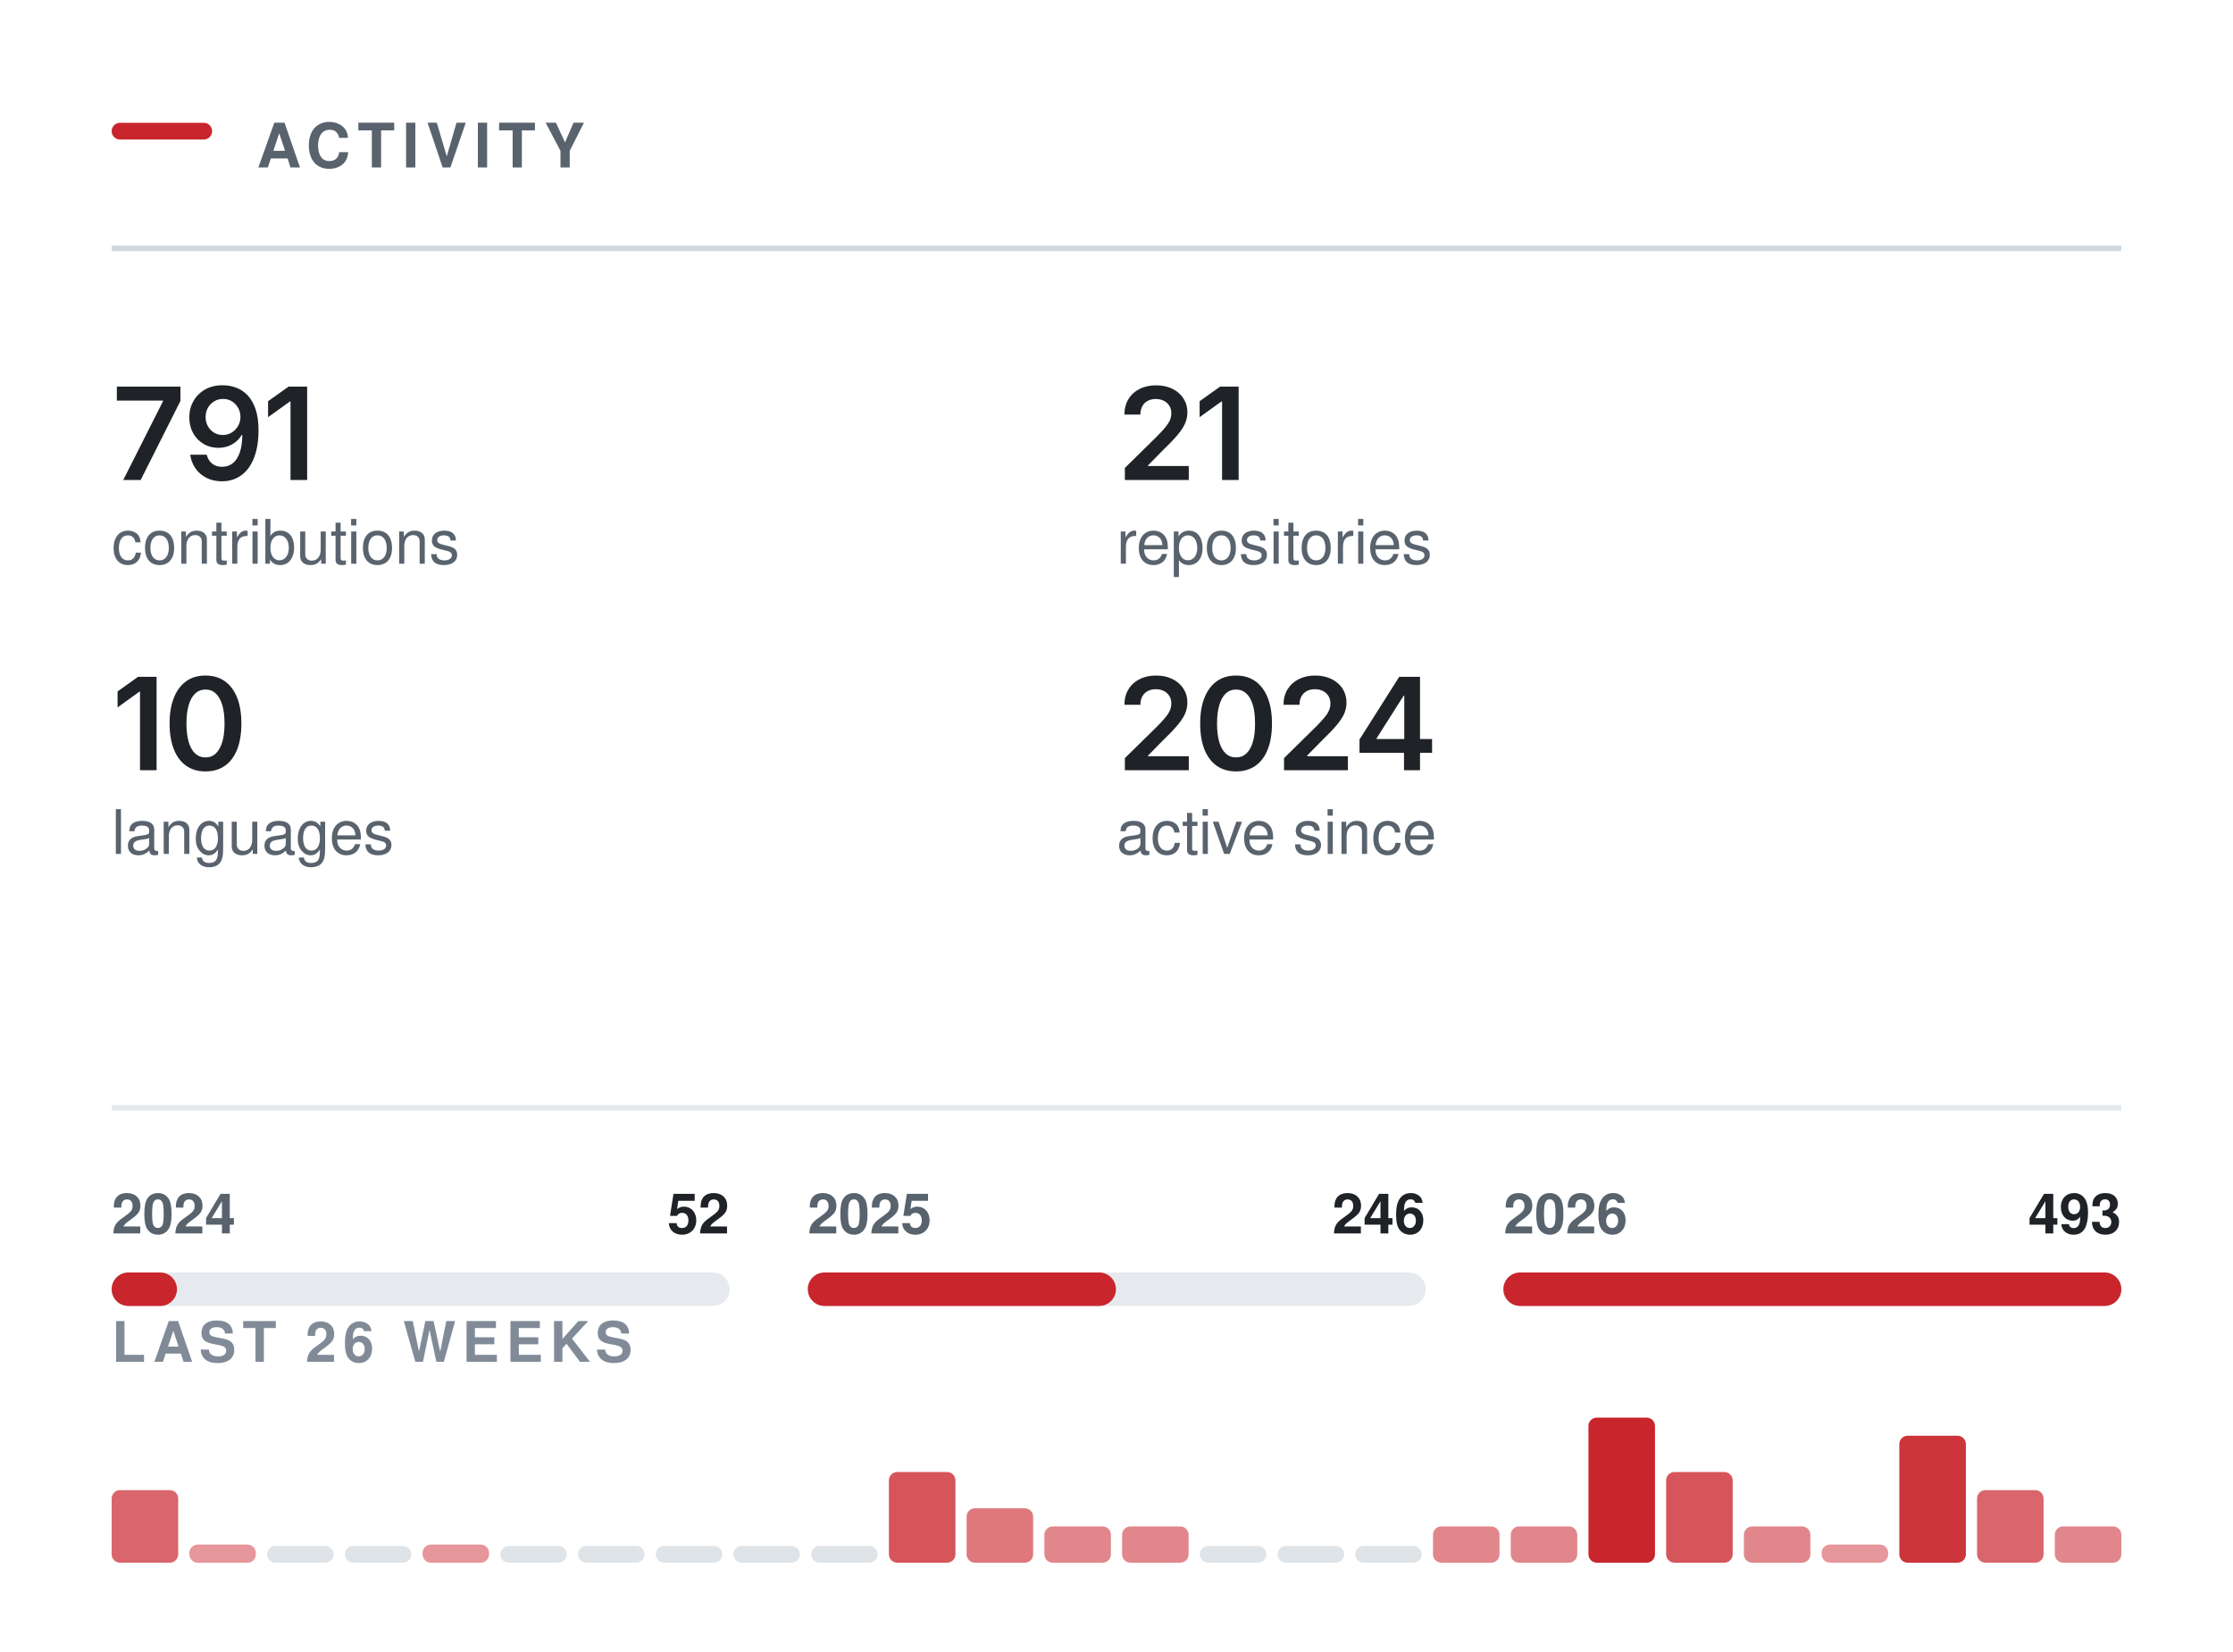
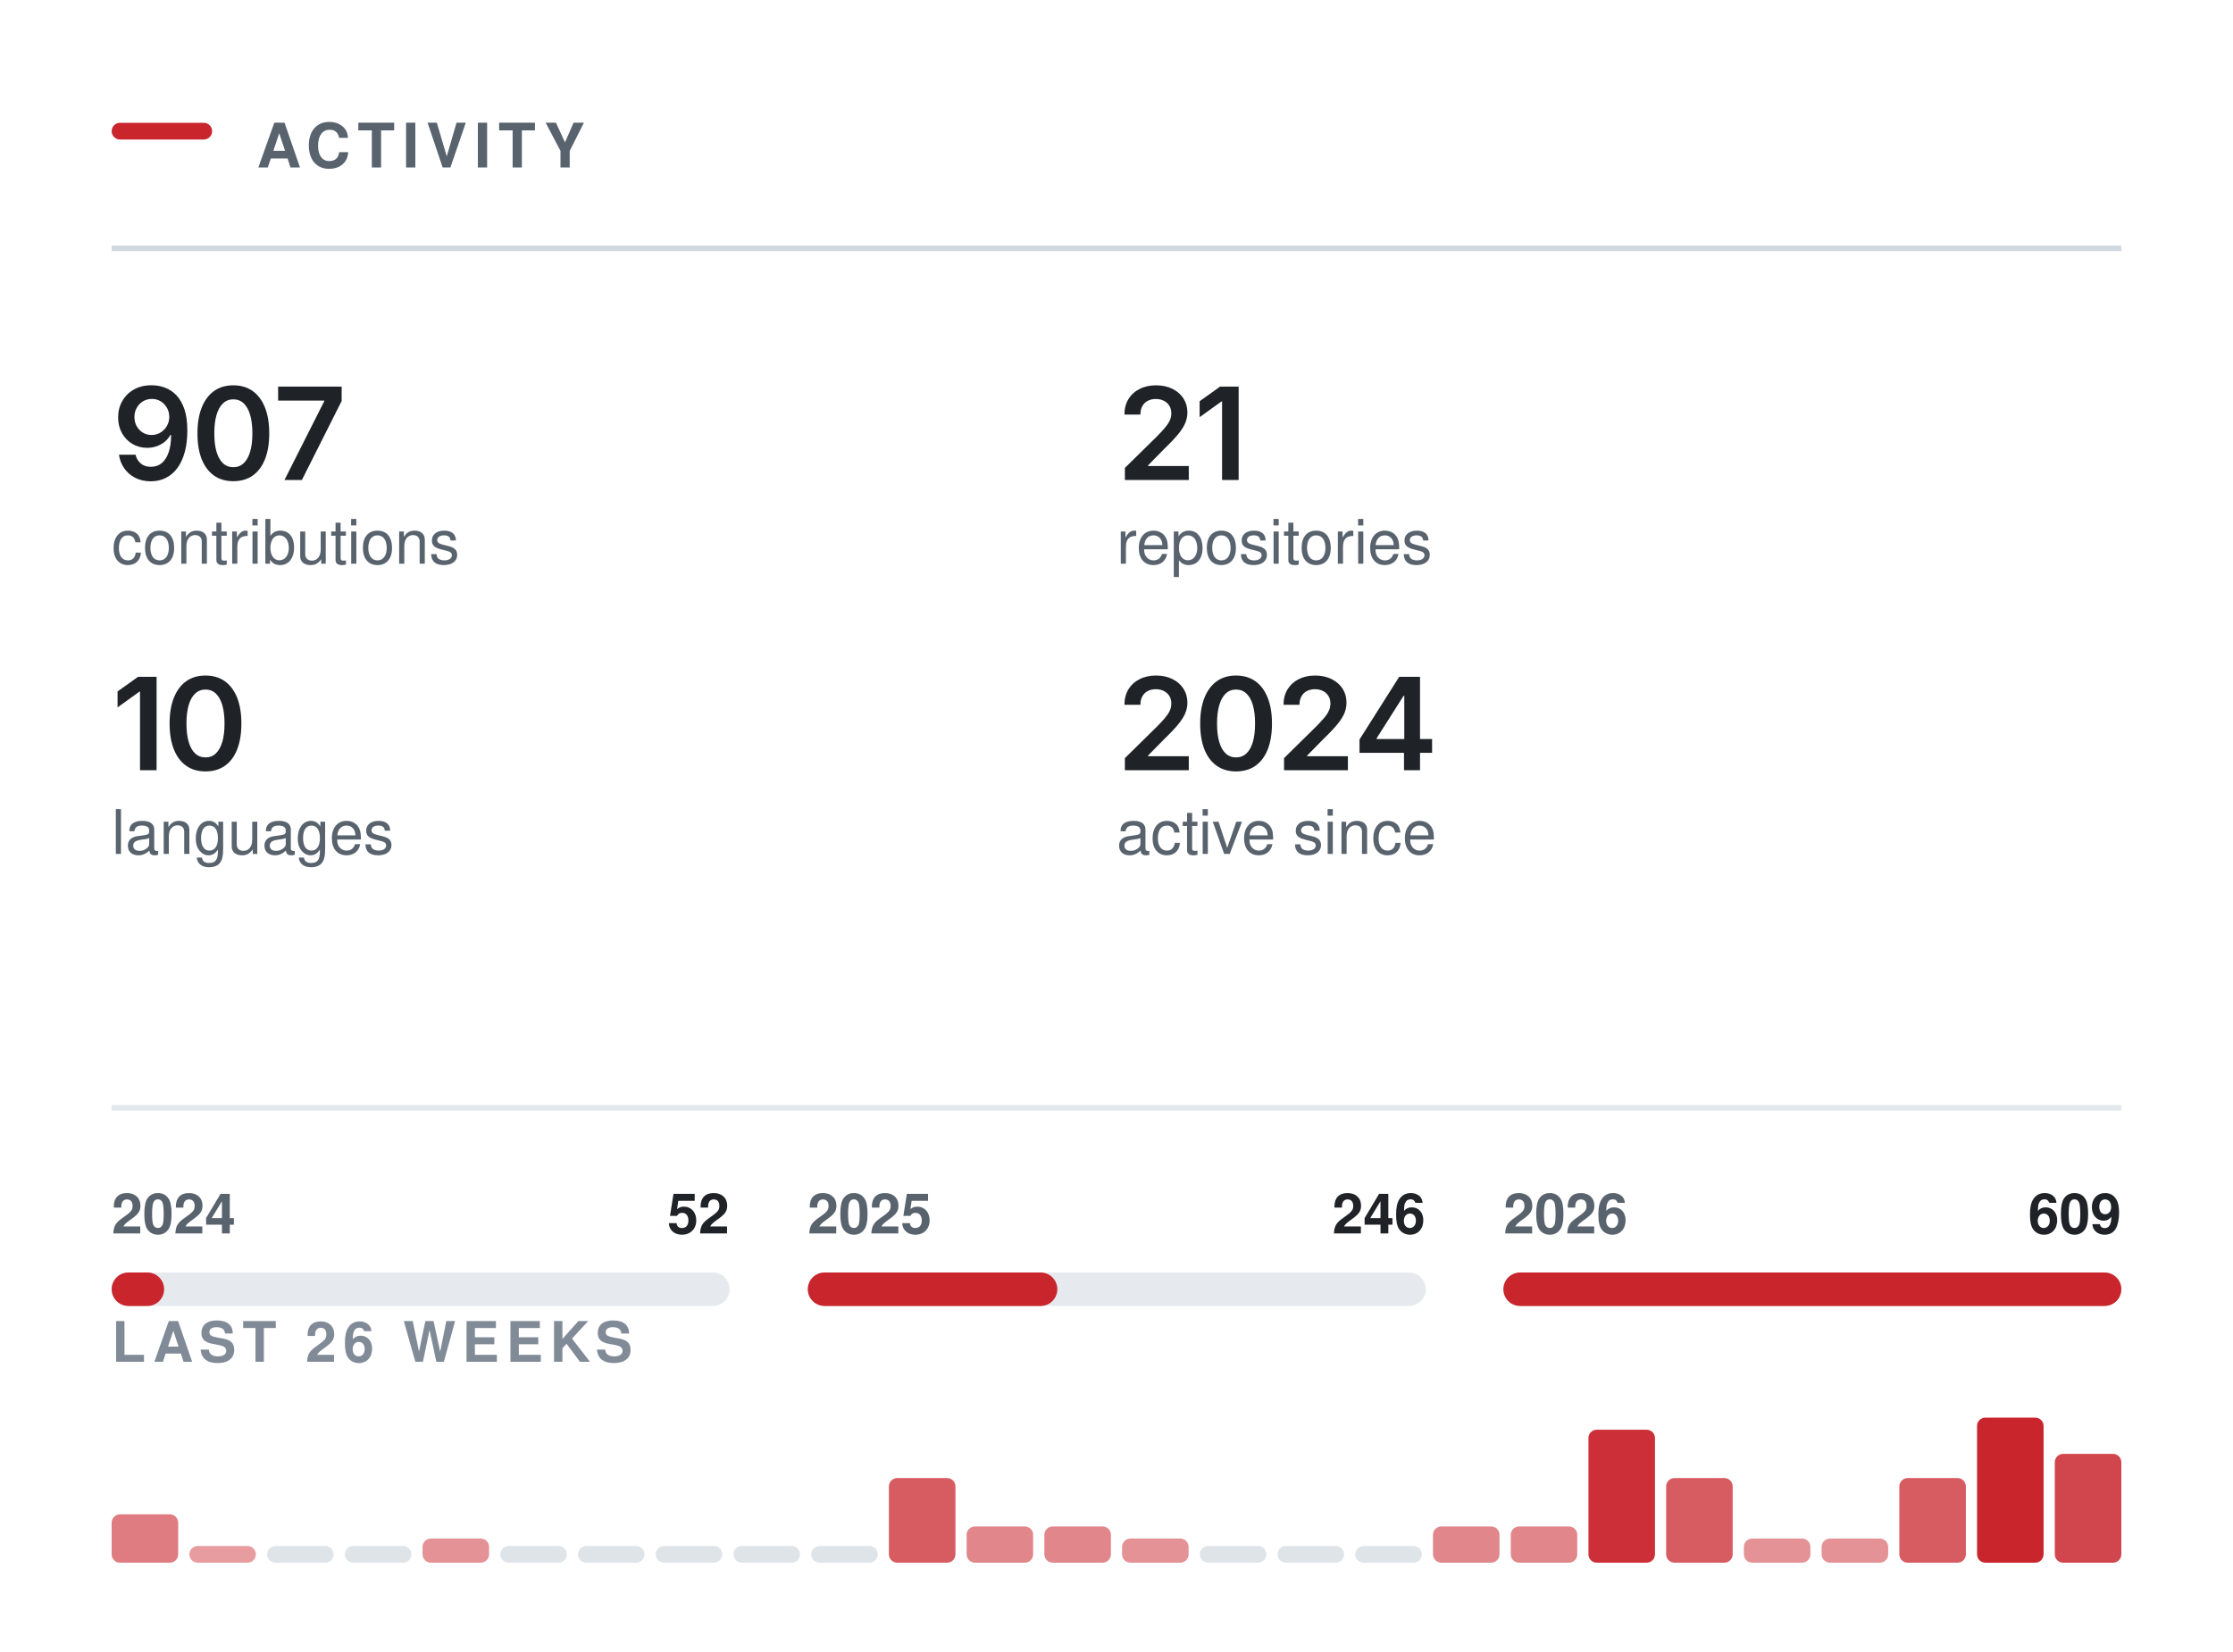
<svg xmlns="http://www.w3.org/2000/svg" width="400" height="296" viewBox="0 0 400 296" role="img" aria-labelledby="t" fill="none">
  <rect x="20.00" y="22.00" width="18" height="3" rx="1.5" fill="#C9252D" />
  <text x="46.00" y="30.00" font-family="-apple-system,BlinkMacSystemFont,&quot;Segoe UI&quot;,Helvetica,Arial,&quot;Apple Color Emoji&quot;,&quot;Segoe UI Emoji&quot;,sans-serif" font-size="11" font-weight="600" fill="#59636e" letter-spacing="1.3">ACTIVITY</text>
  <line x1="20.00" y1="44.5" x2="380.00" y2="44.5" stroke="#d1d9e0" stroke-width="1" />
  <g transform="translate(20.00,86.00)">
-     <path d="M2.08 0 9.2 -14.11V-14.22H0.93V-16.73H12.32V-14.15L5.2 0Z M19.77 0.24Q18.2 0.24 16.98 -0.38Q15.76 -1 15.01 -2.08Q14.26 -3.16 14.07 -4.53H17.03Q17.26 -3.56 17.96 -2.96Q18.66 -2.36 19.77 -2.36Q20.94 -2.36 21.75 -3.04Q22.56 -3.73 22.98 -5.01Q23.4 -6.29 23.4 -8.07H23.29Q22.88 -7.36 22.25 -6.84Q21.61 -6.32 20.82 -6.04Q20.02 -5.76 19.11 -5.76Q17.65 -5.76 16.46 -6.46Q15.28 -7.17 14.59 -8.4Q13.91 -9.64 13.91 -11.21Q13.91 -12.86 14.67 -14.17Q15.44 -15.49 16.79 -16.24Q18.15 -16.99 19.96 -16.97Q21.15 -16.97 22.28 -16.55Q23.41 -16.14 24.32 -15.21Q25.23 -14.27 25.77 -12.72Q26.31 -11.16 26.31 -8.86Q26.31 -6.7 25.85 -5.02Q25.4 -3.34 24.54 -2.16Q23.68 -0.99 22.47 -0.38Q21.26 0.24 19.77 0.24ZM19.91 -8.06Q20.58 -8.06 21.16 -8.32Q21.74 -8.58 22.16 -9.03Q22.59 -9.48 22.83 -10.06Q23.07 -10.65 23.07 -11.31Q23.07 -12.17 22.67 -12.9Q22.26 -13.63 21.56 -14.08Q20.86 -14.52 19.95 -14.52Q19.06 -14.52 18.36 -14.09Q17.66 -13.66 17.24 -12.92Q16.83 -12.19 16.83 -11.28Q16.83 -10.38 17.23 -9.65Q17.64 -8.92 18.33 -8.49Q19.02 -8.06 19.91 -8.06Z M35.02 -16.73V0H32.04V-14.06H31.93L28.02 -11.25V-14.11L31.69 -16.73Z" fill="#1f2328" />
+     <path d="M7.02 0.24Q5.45 0.24 4.23 -0.38Q3.01 -1 2.26 -2.08Q1.5 -3.16 1.31 -4.53H4.28Q4.5 -3.56 5.21 -2.96Q5.91 -2.36 7.02 -2.36Q8.19 -2.36 9 -3.04Q9.8 -3.73 10.23 -5.01Q10.65 -6.29 10.65 -8.07H10.53Q10.13 -7.36 9.5 -6.84Q8.86 -6.32 8.06 -6.04Q7.27 -5.76 6.36 -5.76Q4.9 -5.76 3.71 -6.46Q2.53 -7.17 1.84 -8.4Q1.16 -9.64 1.16 -11.21Q1.16 -12.86 1.92 -14.17Q2.68 -15.49 4.04 -16.24Q5.4 -16.99 7.21 -16.97Q8.4 -16.97 9.53 -16.55Q10.66 -16.14 11.57 -15.21Q12.48 -14.27 13.02 -12.72Q13.56 -11.16 13.56 -8.86Q13.56 -6.7 13.1 -5.02Q12.65 -3.34 11.79 -2.16Q10.93 -0.99 9.72 -0.38Q8.51 0.24 7.02 0.24ZM7.15 -8.06Q7.83 -8.06 8.41 -8.32Q8.98 -8.58 9.41 -9.03Q9.84 -9.48 10.08 -10.06Q10.32 -10.65 10.32 -11.31Q10.32 -12.17 9.92 -12.9Q9.51 -13.63 8.81 -14.08Q8.11 -14.52 7.2 -14.52Q6.31 -14.52 5.61 -14.09Q4.91 -13.66 4.49 -12.92Q4.08 -12.19 4.08 -11.28Q4.08 -10.38 4.48 -9.65Q4.89 -8.92 5.58 -8.49Q6.27 -8.06 7.15 -8.06Z M21.79 0.22Q19.77 0.22 18.33 -0.79Q16.9 -1.81 16.13 -3.72Q15.37 -5.64 15.37 -8.36Q15.37 -11.07 16.14 -12.99Q16.91 -14.91 18.34 -15.94Q19.77 -16.96 21.79 -16.96Q23.83 -16.96 25.26 -15.94Q26.7 -14.91 27.46 -12.99Q28.23 -11.07 28.23 -8.36Q28.23 -5.64 27.47 -3.72Q26.71 -1.81 25.27 -0.79Q23.84 0.22 21.79 0.22ZM21.8 -2.29Q22.89 -2.29 23.65 -3Q24.41 -3.72 24.81 -5.07Q25.21 -6.42 25.21 -8.36Q25.21 -10.3 24.81 -11.66Q24.41 -13.02 23.65 -13.73Q22.89 -14.45 21.8 -14.45Q20.7 -14.45 19.95 -13.73Q19.19 -13.02 18.79 -11.66Q18.39 -10.3 18.39 -8.36Q18.39 -6.42 18.78 -5.07Q19.18 -3.72 19.94 -3Q20.7 -2.29 21.8 -2.29Z M30.96 0 38.08 -14.11V-14.22H29.82V-16.73H41.2V-14.15L34.08 0Z" fill="#1f2328" />
  </g>
  <text x="20.00" y="101.00" font-family="-apple-system,BlinkMacSystemFont,&quot;Segoe UI&quot;,Helvetica,Arial,&quot;Apple Color Emoji&quot;,&quot;Segoe UI Emoji&quot;,sans-serif" font-size="11" font-weight="400" fill="#59636e">contributions</text>
  <g transform="translate(200.00,86.00)">
    <path d="M1.5 0V-2.16L7.31 -7.87Q8.13 -8.71 8.69 -9.37Q9.24 -10.02 9.53 -10.63Q9.82 -11.24 9.82 -11.96Q9.82 -12.75 9.45 -13.32Q9.09 -13.89 8.46 -14.2Q7.84 -14.51 7.04 -14.51Q6.2 -14.51 5.58 -14.17Q4.95 -13.84 4.62 -13.21Q4.28 -12.59 4.28 -11.72H1.42Q1.42 -13.31 2.14 -14.49Q2.86 -15.67 4.14 -16.31Q5.41 -16.96 7.08 -16.96Q8.75 -16.96 10.02 -16.33Q11.29 -15.7 11.99 -14.61Q12.7 -13.51 12.7 -12.11Q12.7 -11.17 12.35 -10.29Q12.01 -9.4 11.11 -8.28Q10.21 -7.17 8.57 -5.59L5.66 -2.63V-2.5H12.95V0Z M21.88 -16.73V0H18.91V-14.06H18.79L14.89 -11.25V-14.11L18.56 -16.73Z" fill="#1f2328" />
  </g>
  <text x="200.00" y="101.00" font-family="-apple-system,BlinkMacSystemFont,&quot;Segoe UI&quot;,Helvetica,Arial,&quot;Apple Color Emoji&quot;,&quot;Segoe UI Emoji&quot;,sans-serif" font-size="11" font-weight="400" fill="#59636e">repositories</text>
  <g transform="translate(20.00,138.00)">
    <path d="M8.05 -16.73V0H5.08V-14.06H4.96L1.06 -11.25V-14.11L4.73 -16.73Z M16.81 0.22Q14.78 0.22 13.35 -0.79Q11.91 -1.81 11.15 -3.72Q10.38 -5.64 10.38 -8.36Q10.38 -11.07 11.15 -12.99Q11.92 -14.91 13.35 -15.94Q14.78 -16.96 16.81 -16.96Q18.84 -16.96 20.28 -15.94Q21.71 -14.91 22.48 -12.99Q23.24 -11.07 23.24 -8.36Q23.24 -5.64 22.48 -3.72Q21.73 -1.81 20.29 -0.79Q18.85 0.22 16.81 0.22ZM16.82 -2.29Q17.91 -2.29 18.66 -3Q19.42 -3.72 19.82 -5.07Q20.22 -6.42 20.22 -8.36Q20.22 -10.3 19.82 -11.66Q19.42 -13.02 18.66 -13.73Q17.91 -14.45 16.82 -14.45Q15.72 -14.45 14.96 -13.73Q14.2 -13.02 13.8 -11.66Q13.4 -10.3 13.4 -8.36Q13.4 -6.42 13.8 -5.07Q14.19 -3.72 14.95 -3Q15.72 -2.29 16.82 -2.29Z" fill="#1f2328" />
  </g>
  <text x="20.00" y="153.00" font-family="-apple-system,BlinkMacSystemFont,&quot;Segoe UI&quot;,Helvetica,Arial,&quot;Apple Color Emoji&quot;,&quot;Segoe UI Emoji&quot;,sans-serif" font-size="11" font-weight="400" fill="#59636e">languages</text>
  <g transform="translate(200.00,138.00)">
    <path d="M1.5 0V-2.16L7.31 -7.87Q8.13 -8.71 8.69 -9.37Q9.24 -10.02 9.53 -10.63Q9.82 -11.24 9.82 -11.96Q9.82 -12.75 9.45 -13.32Q9.09 -13.89 8.46 -14.2Q7.84 -14.51 7.04 -14.51Q6.2 -14.51 5.58 -14.17Q4.95 -13.84 4.62 -13.21Q4.28 -12.59 4.28 -11.72H1.42Q1.42 -13.31 2.14 -14.49Q2.86 -15.67 4.14 -16.31Q5.41 -16.96 7.08 -16.96Q8.75 -16.96 10.02 -16.33Q11.29 -15.7 11.99 -14.61Q12.7 -13.51 12.7 -12.11Q12.7 -11.17 12.35 -10.29Q12.01 -9.4 11.11 -8.28Q10.21 -7.17 8.57 -5.59L5.66 -2.63V-2.5H12.95V0Z M21.41 0.22Q19.39 0.22 17.95 -0.79Q16.51 -1.81 15.75 -3.72Q14.99 -5.64 14.99 -8.36Q14.99 -11.07 15.76 -12.99Q16.53 -14.91 17.96 -15.94Q19.39 -16.96 21.41 -16.96Q23.44 -16.96 24.88 -15.94Q26.32 -14.91 27.08 -12.99Q27.85 -11.07 27.85 -8.36Q27.85 -5.64 27.09 -3.72Q26.33 -1.81 24.89 -0.79Q23.45 0.22 21.41 0.22ZM21.42 -2.29Q22.51 -2.29 23.27 -3Q24.03 -3.72 24.43 -5.07Q24.82 -6.42 24.82 -8.36Q24.82 -10.3 24.43 -11.66Q24.03 -13.02 23.27 -13.73Q22.51 -14.45 21.42 -14.45Q20.32 -14.45 19.56 -13.73Q18.81 -13.02 18.41 -11.66Q18.01 -10.3 18.01 -8.36Q18.01 -6.42 18.4 -5.07Q18.79 -3.72 19.56 -3Q20.32 -2.29 21.42 -2.29Z M30.01 0V-2.16L35.81 -7.87Q36.63 -8.71 37.19 -9.37Q37.75 -10.02 38.03 -10.63Q38.32 -11.24 38.32 -11.96Q38.32 -12.75 37.95 -13.32Q37.59 -13.89 36.96 -14.2Q36.34 -14.51 35.54 -14.51Q34.7 -14.51 34.08 -14.17Q33.46 -13.84 33.12 -13.21Q32.78 -12.59 32.78 -11.72H29.92Q29.92 -13.31 30.64 -14.49Q31.37 -15.67 32.64 -16.31Q33.92 -16.96 35.58 -16.96Q37.25 -16.96 38.52 -16.33Q39.79 -15.7 40.5 -14.61Q41.2 -13.51 41.2 -12.11Q41.2 -11.17 40.86 -10.29Q40.51 -9.4 39.61 -8.28Q38.71 -7.17 37.07 -5.59L34.16 -2.63V-2.5H41.45V0Z M43.53 -3.11V-5.5L50.64 -16.73H52.62V-13.32H51.42L46.6 -5.72V-5.58H56.53V-3.11ZM51.5 0V-3.83L51.55 -4.92V-16.73H54.37V0Z" fill="#1f2328" />
  </g>
  <text x="200.00" y="153.00" font-family="-apple-system,BlinkMacSystemFont,&quot;Segoe UI&quot;,Helvetica,Arial,&quot;Apple Color Emoji&quot;,&quot;Segoe UI Emoji&quot;,sans-serif" font-size="11" font-weight="400" fill="#59636e">active since</text>
  <line x1="20.00" y1="198.5" x2="380.00" y2="198.5" stroke="#d1d9e0" stroke-width="1" opacity="0.6" />
  <rect x="20.0" y="228" width="110.7" height="6" rx="3" fill="#d1d9e0" opacity="0.55" />
-   <rect x="20.0" y="228" width="11.7" height="6" rx="3" fill="#C9252D" />
+   <rect x="20.0" y="228" width="9.4" height="6" rx="3" fill="#C9252D" />
  <text x="20.00" y="221.00" font-family="-apple-system,BlinkMacSystemFont,&quot;Segoe UI&quot;,Helvetica,Arial,&quot;Apple Color Emoji&quot;,&quot;Segoe UI Emoji&quot;,sans-serif" font-size="10" font-weight="600" fill="#59636e">2024</text>
  <text x="130.67" y="221.00" font-family="-apple-system,BlinkMacSystemFont,&quot;Segoe UI&quot;,Helvetica,Arial,&quot;Apple Color Emoji&quot;,&quot;Segoe UI Emoji&quot;,sans-serif" font-size="10" font-weight="600" fill="#1f2328" text-anchor="end">52</text>
  <rect x="144.7" y="228" width="110.7" height="6" rx="3" fill="#d1d9e0" opacity="0.55" />
-   <rect x="144.7" y="228" width="55.2" height="6" rx="3" fill="#C9252D" />
+   <rect x="144.7" y="228" width="44.7" height="6" rx="3" fill="#C9252D" />
  <text x="144.67" y="221.00" font-family="-apple-system,BlinkMacSystemFont,&quot;Segoe UI&quot;,Helvetica,Arial,&quot;Apple Color Emoji&quot;,&quot;Segoe UI Emoji&quot;,sans-serif" font-size="10" font-weight="600" fill="#59636e">2025</text>
  <text x="255.33" y="221.00" font-family="-apple-system,BlinkMacSystemFont,&quot;Segoe UI&quot;,Helvetica,Arial,&quot;Apple Color Emoji&quot;,&quot;Segoe UI Emoji&quot;,sans-serif" font-size="10" font-weight="600" fill="#1f2328" text-anchor="end">246</text>
  <rect x="269.3" y="228" width="110.7" height="6" rx="3" fill="#d1d9e0" opacity="0.55" />
  <rect x="269.3" y="228" width="110.7" height="6" rx="3" fill="#C9252D" />
  <text x="269.33" y="221.00" font-family="-apple-system,BlinkMacSystemFont,&quot;Segoe UI&quot;,Helvetica,Arial,&quot;Apple Color Emoji&quot;,&quot;Segoe UI Emoji&quot;,sans-serif" font-size="10" font-weight="600" fill="#59636e">2026</text>
-   <text x="380.00" y="221.00" font-family="-apple-system,BlinkMacSystemFont,&quot;Segoe UI&quot;,Helvetica,Arial,&quot;Apple Color Emoji&quot;,&quot;Segoe UI Emoji&quot;,sans-serif" font-size="10" font-weight="600" fill="#1f2328" text-anchor="end">493</text>
+   <text x="380.00" y="221.00" font-family="-apple-system,BlinkMacSystemFont,&quot;Segoe UI&quot;,Helvetica,Arial,&quot;Apple Color Emoji&quot;,&quot;Segoe UI Emoji&quot;,sans-serif" font-size="10" font-weight="600" fill="#1f2328" text-anchor="end">609</text>
  <text x="20.00" y="244.00" font-family="-apple-system,BlinkMacSystemFont,&quot;Segoe UI&quot;,Helvetica,Arial,&quot;Apple Color Emoji&quot;,&quot;Segoe UI Emoji&quot;,sans-serif" font-size="10" font-weight="600" fill="#818b98" letter-spacing="1.2">LAST 26 WEEKS</text>
-   <rect x="20.00" y="267.00" width="11.92" height="13.00" rx="1.5" fill="#C9252D" opacity="0.70" />
-   <rect x="33.92" y="276.75" width="11.92" height="3.25" rx="1.5" fill="#C9252D" opacity="0.48" />
+   <rect x="20.00" y="271.33" width="11.92" height="8.67" rx="1.5" fill="#C9252D" opacity="0.60" />
+   <rect x="33.92" y="277.00" width="11.92" height="3.00" rx="1.5" fill="#C9252D" opacity="0.45" />
  <rect x="47.85" y="277.00" width="11.92" height="3" rx="1.5" fill="#d1d9e0" opacity="0.7" />
  <rect x="61.77" y="277.00" width="11.92" height="3" rx="1.5" fill="#d1d9e0" opacity="0.7" />
-   <rect x="75.69" y="276.75" width="11.92" height="3.25" rx="1.5" fill="#C9252D" opacity="0.48" />
+   <rect x="75.69" y="275.67" width="11.92" height="4.33" rx="1.5" fill="#C9252D" opacity="0.50" />
  <rect x="89.62" y="277.00" width="11.92" height="3" rx="1.5" fill="#d1d9e0" opacity="0.7" />
  <rect x="103.54" y="277.00" width="11.92" height="3" rx="1.5" fill="#d1d9e0" opacity="0.7" />
  <rect x="117.46" y="277.00" width="11.92" height="3" rx="1.5" fill="#d1d9e0" opacity="0.7" />
  <rect x="131.38" y="277.00" width="11.92" height="3" rx="1.5" fill="#d1d9e0" opacity="0.7" />
  <rect x="145.31" y="277.00" width="11.92" height="3" rx="1.5" fill="#d1d9e0" opacity="0.7" />
-   <rect x="159.23" y="263.75" width="11.92" height="16.25" rx="1.5" fill="#C9252D" opacity="0.78" />
-   <rect x="173.15" y="270.25" width="11.92" height="9.75" rx="1.5" fill="#C9252D" opacity="0.62" />
+   <rect x="159.23" y="264.83" width="11.92" height="15.17" rx="1.5" fill="#C9252D" opacity="0.75" />
+   <rect x="173.15" y="273.50" width="11.92" height="6.50" rx="1.5" fill="#C9252D" opacity="0.55" />
  <rect x="187.08" y="273.50" width="11.92" height="6.50" rx="1.5" fill="#C9252D" opacity="0.55" />
-   <rect x="201.00" y="273.50" width="11.92" height="6.50" rx="1.5" fill="#C9252D" opacity="0.55" />
+   <rect x="201.00" y="275.67" width="11.92" height="4.33" rx="1.5" fill="#C9252D" opacity="0.50" />
  <rect x="214.92" y="277.00" width="11.92" height="3" rx="1.5" fill="#d1d9e0" opacity="0.7" />
  <rect x="228.85" y="277.00" width="11.92" height="3" rx="1.5" fill="#d1d9e0" opacity="0.7" />
  <rect x="242.77" y="277.00" width="11.92" height="3" rx="1.5" fill="#d1d9e0" opacity="0.7" />
  <rect x="256.69" y="273.50" width="11.92" height="6.50" rx="1.5" fill="#C9252D" opacity="0.55" />
  <rect x="270.62" y="273.50" width="11.92" height="6.50" rx="1.5" fill="#C9252D" opacity="0.55" />
-   <rect x="284.54" y="254.00" width="11.92" height="26.00" rx="1.5" fill="#C9252D" opacity="1.00" />
-   <rect x="298.46" y="263.75" width="11.92" height="16.25" rx="1.5" fill="#C9252D" opacity="0.78" />
-   <rect x="312.38" y="273.50" width="11.92" height="6.50" rx="1.5" fill="#C9252D" opacity="0.55" />
-   <rect x="326.31" y="276.75" width="11.92" height="3.25" rx="1.5" fill="#C9252D" opacity="0.48" />
-   <rect x="340.23" y="257.25" width="11.92" height="22.75" rx="1.5" fill="#C9252D" opacity="0.93" />
-   <rect x="354.15" y="267.00" width="11.92" height="13.00" rx="1.5" fill="#C9252D" opacity="0.70" />
-   <rect x="368.08" y="273.50" width="11.92" height="6.50" rx="1.5" fill="#C9252D" opacity="0.55" />
+   <rect x="284.54" y="256.17" width="11.92" height="23.83" rx="1.5" fill="#C9252D" opacity="0.95" />
+   <rect x="298.46" y="264.83" width="11.92" height="15.17" rx="1.5" fill="#C9252D" opacity="0.75" />
+   <rect x="312.38" y="275.67" width="11.92" height="4.33" rx="1.5" fill="#C9252D" opacity="0.50" />
+   <rect x="326.31" y="275.67" width="11.92" height="4.33" rx="1.5" fill="#C9252D" opacity="0.50" />
+   <rect x="340.23" y="264.83" width="11.92" height="15.17" rx="1.5" fill="#C9252D" opacity="0.75" />
+   <rect x="354.15" y="254.00" width="11.92" height="26.00" rx="1.5" fill="#C9252D" opacity="1.00" />
+   <rect x="368.08" y="260.50" width="11.92" height="19.50" rx="1.5" fill="#C9252D" opacity="0.85" />
</svg>
